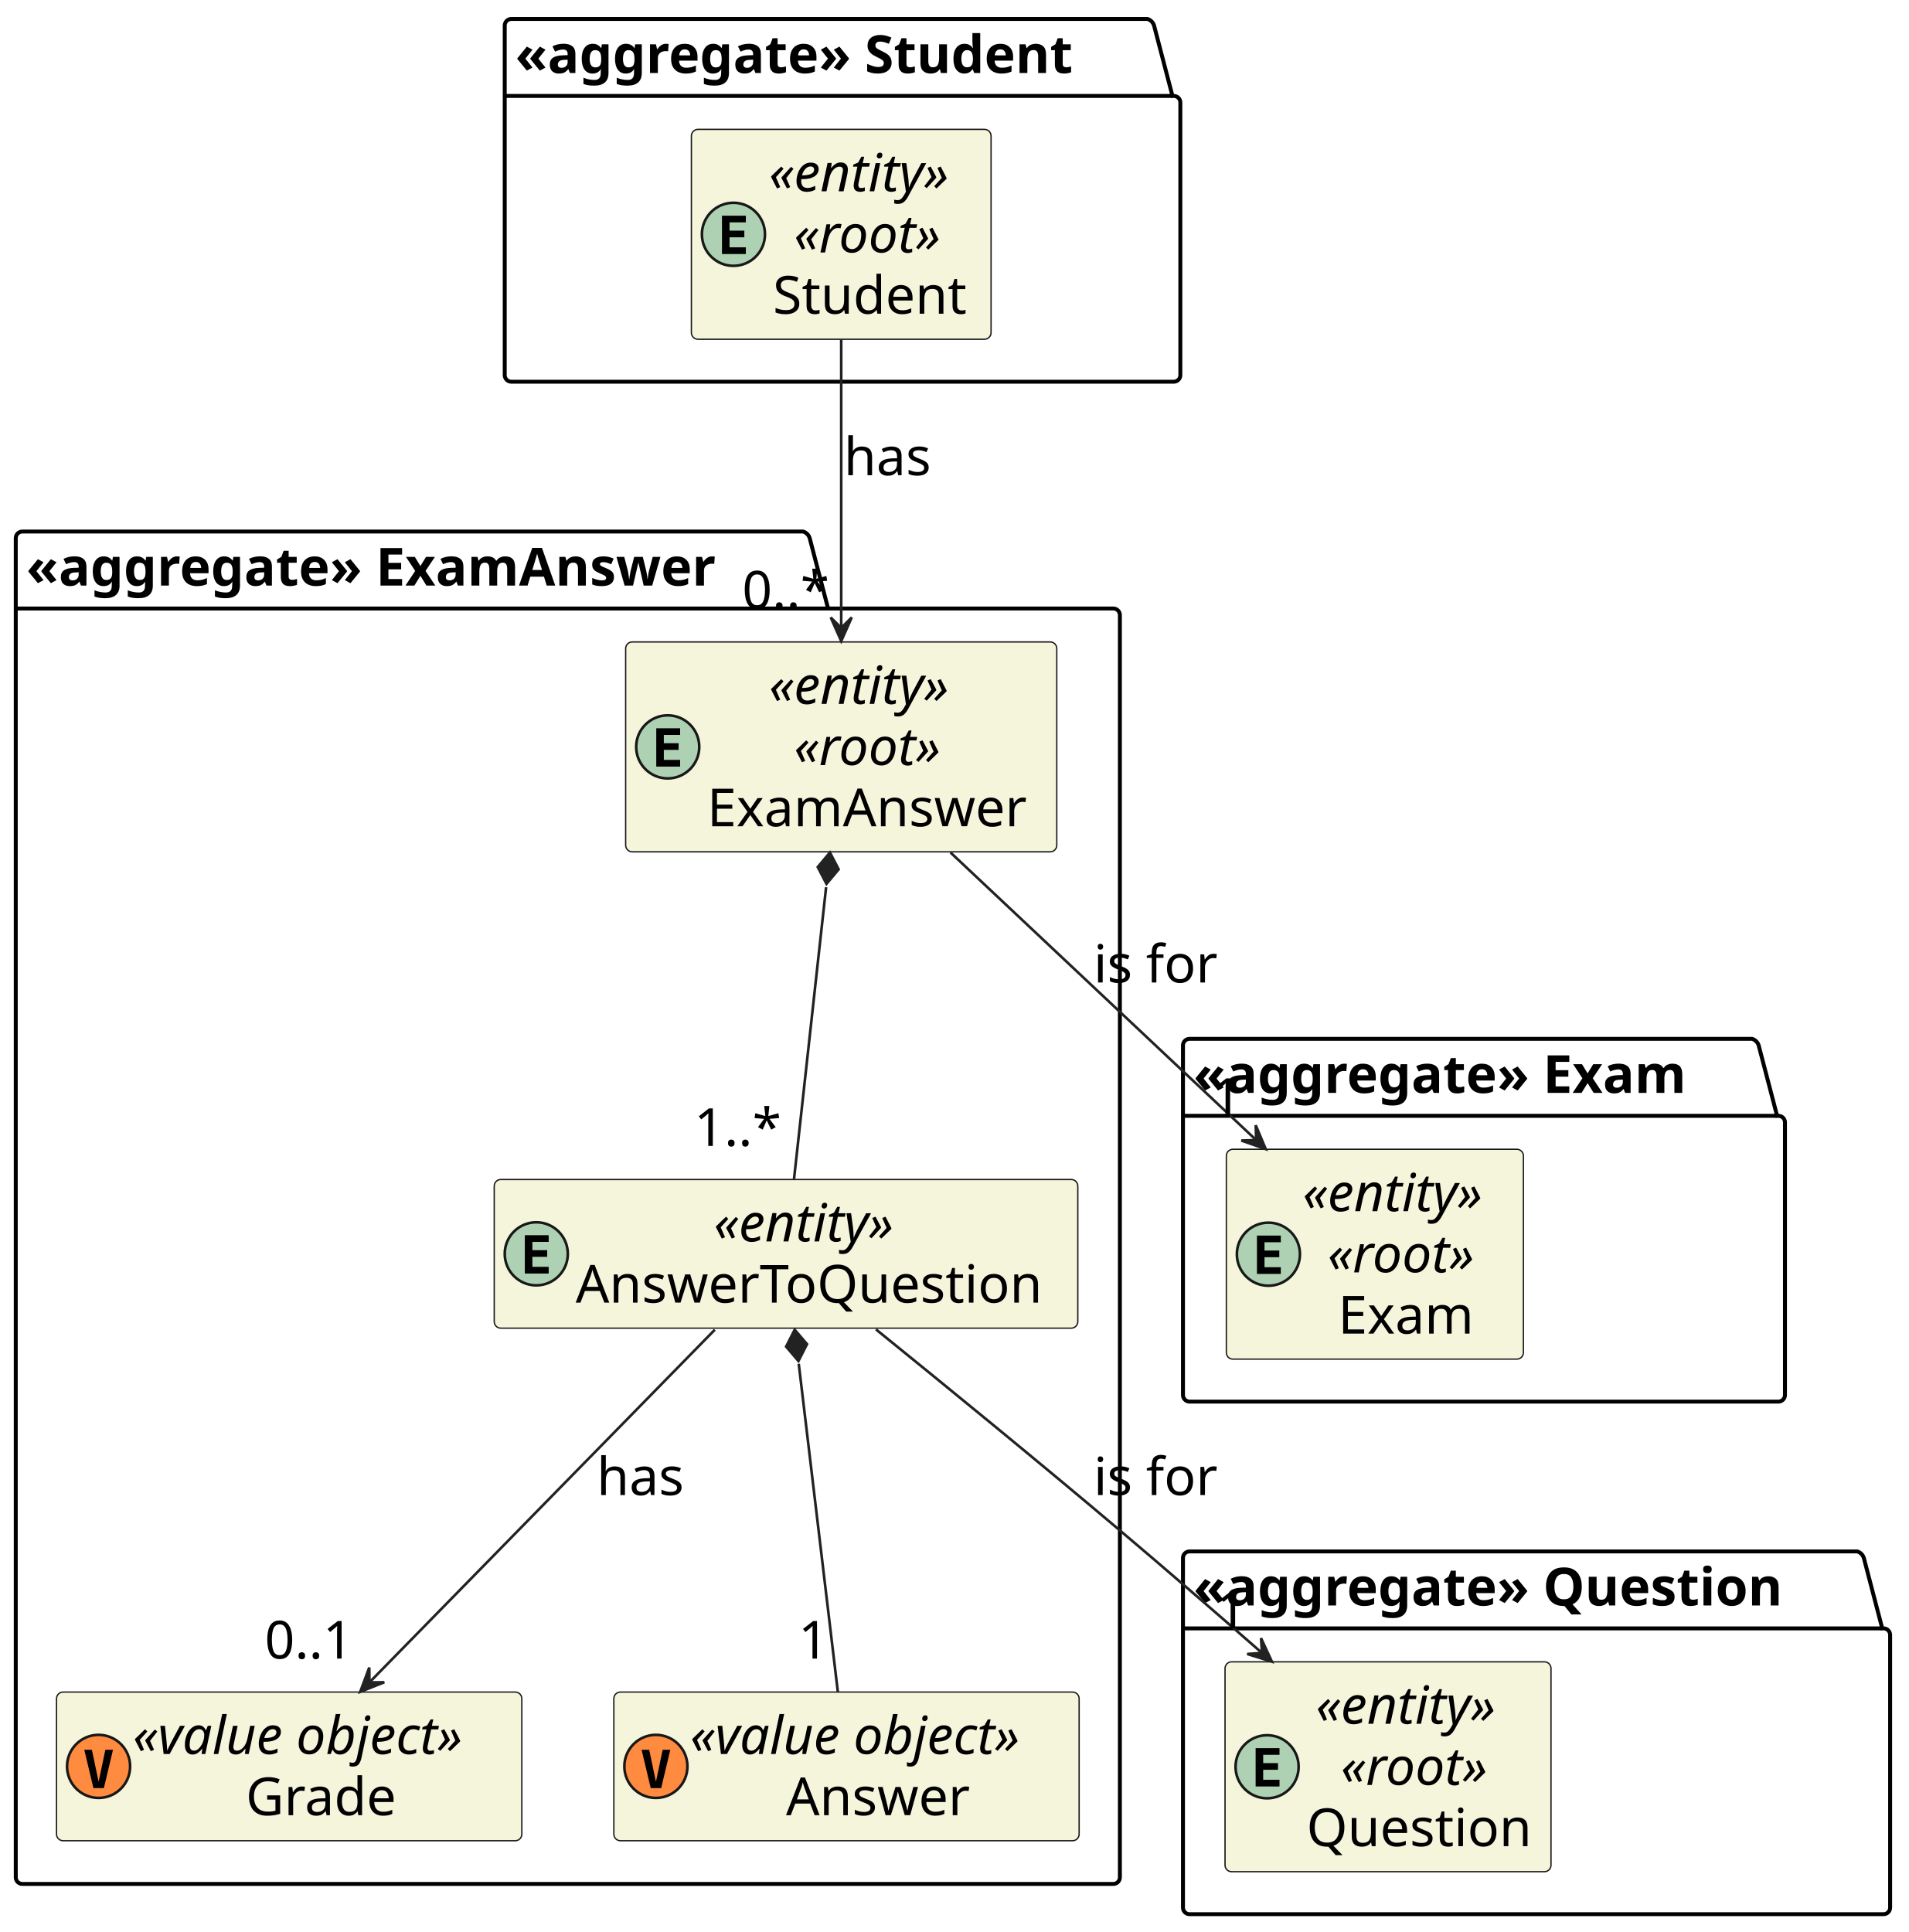
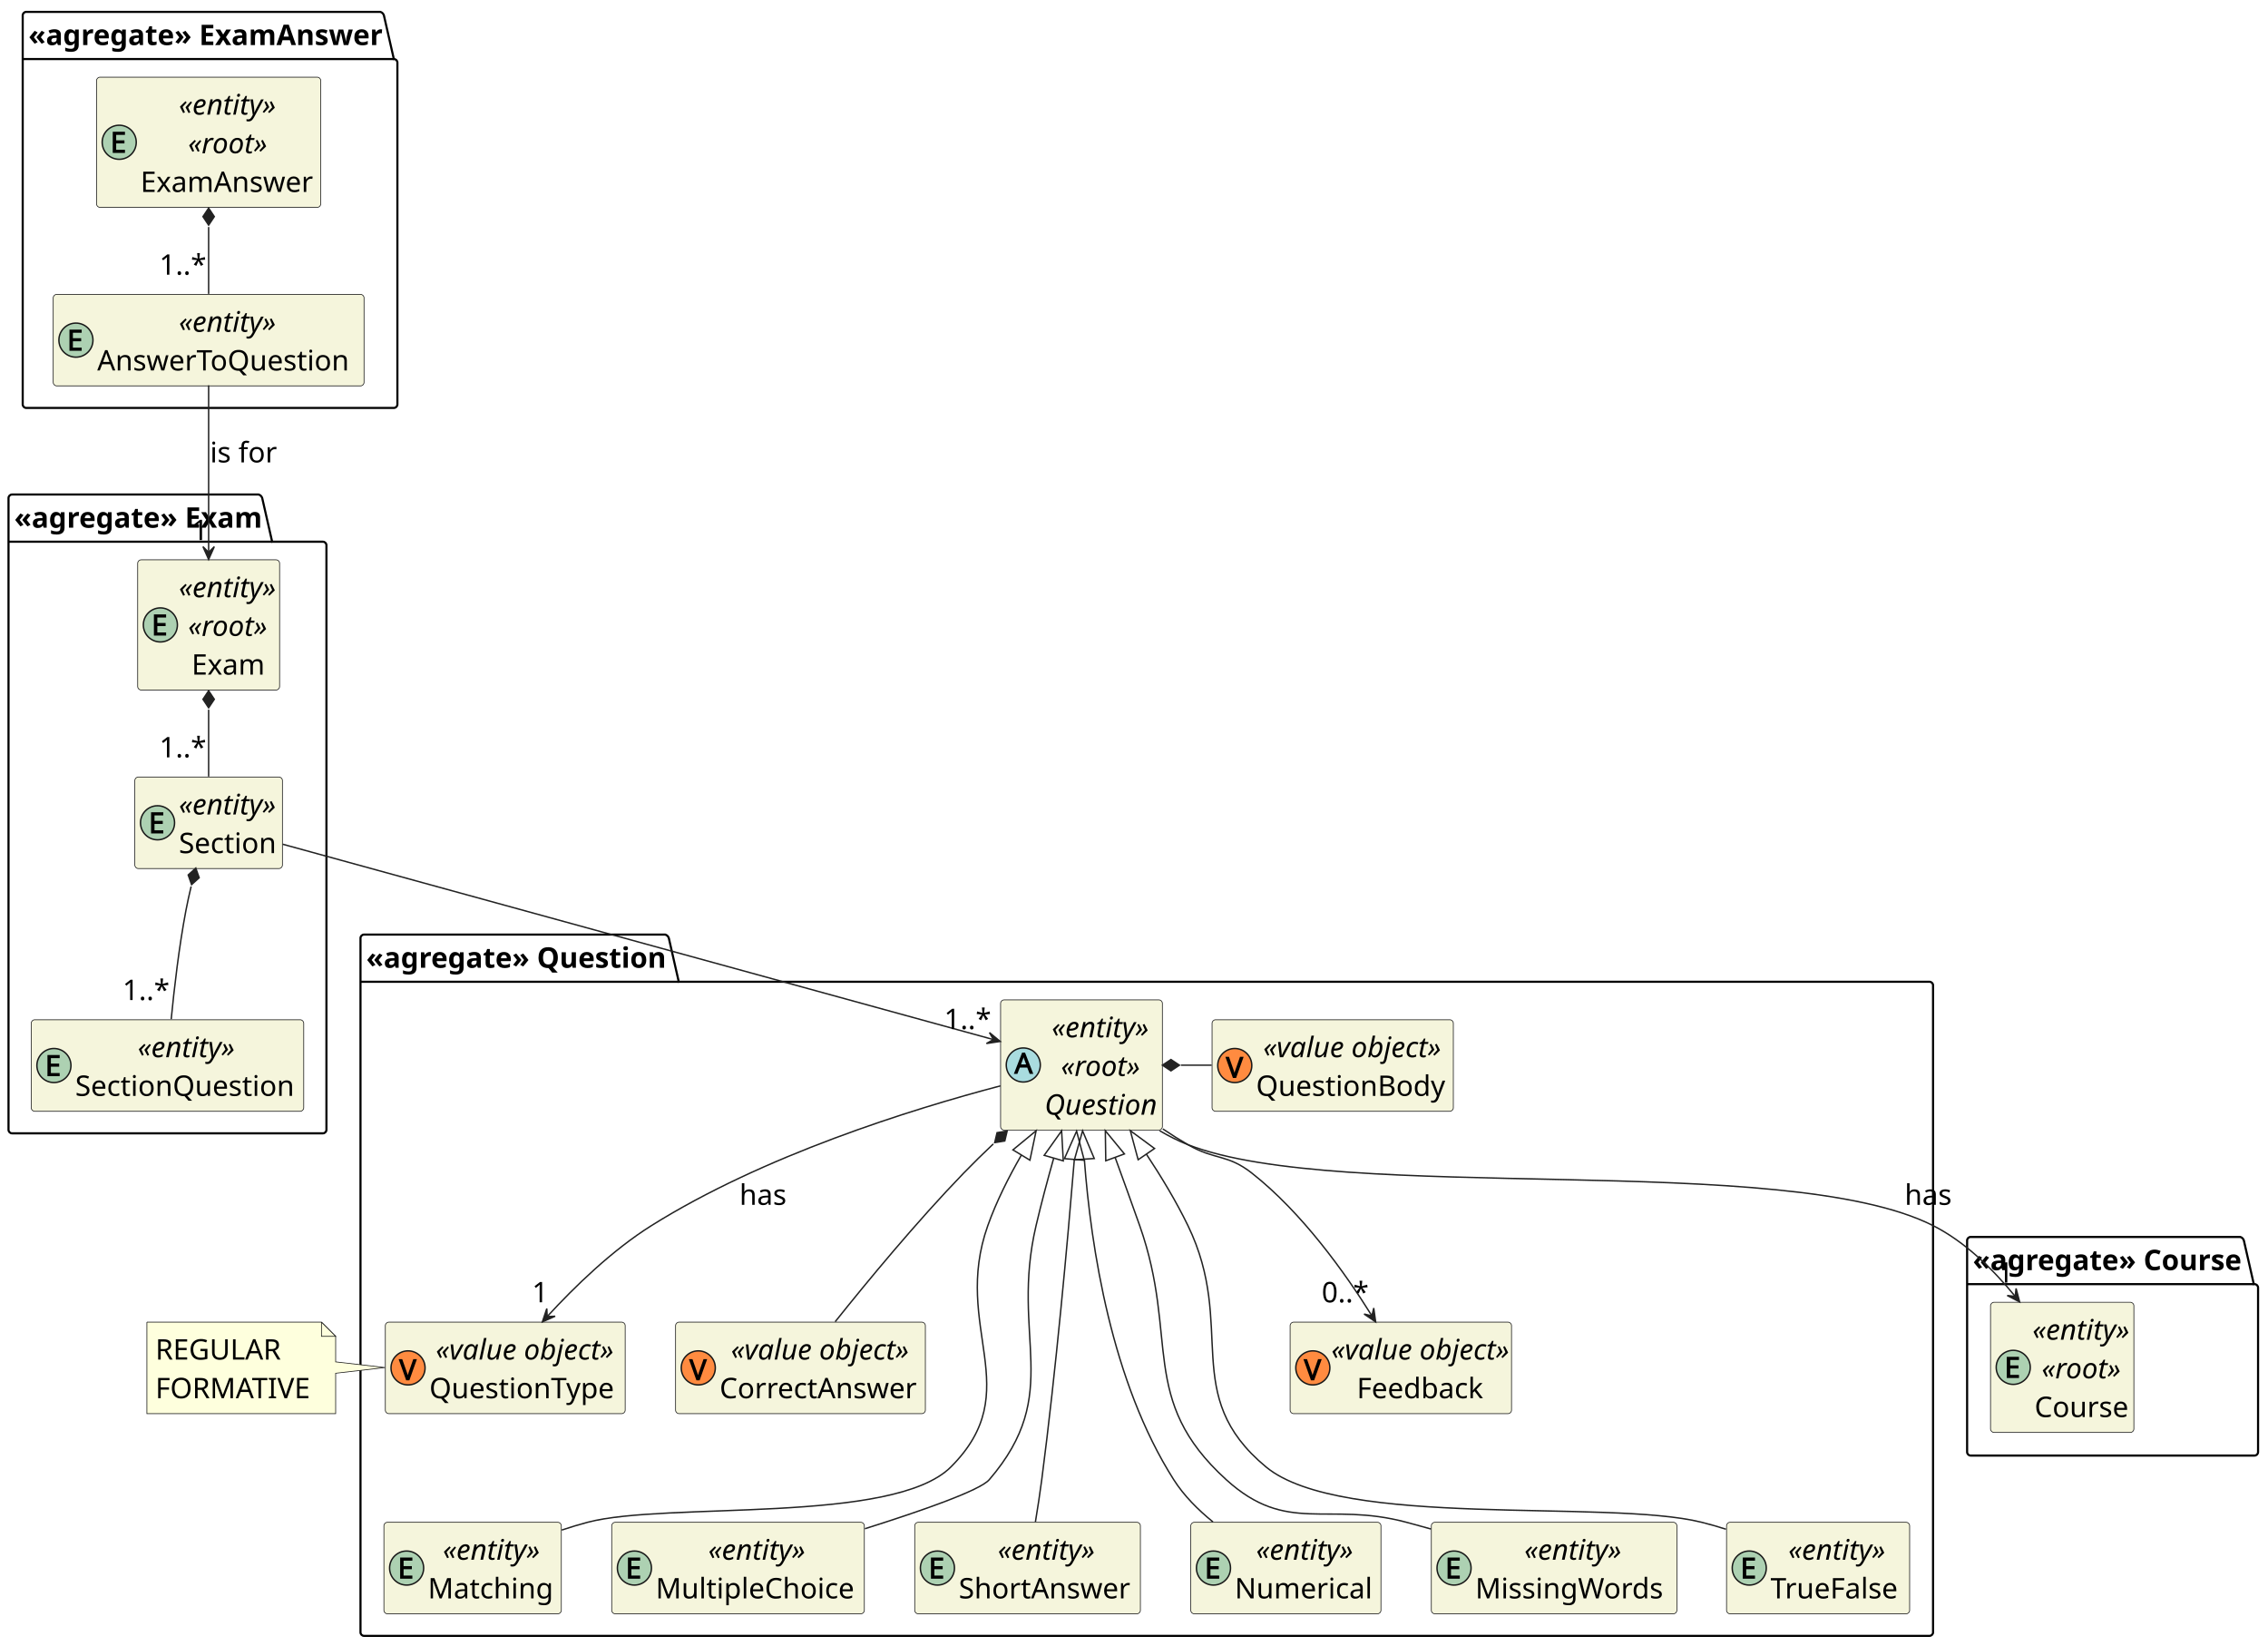
- <svg xmlns="http://www.w3.org/2000/svg" contentStyleType="text/css" height="735px" preserveAspectRatio="none" style="width:726px;height:735px;background:#FFFFFF;" version="1.1" viewBox="0 0 726 735" width="726px" zoomAndPan="magnify">
+ <svg xmlns="http://www.w3.org/2000/svg" contentStyleType="text/css" height="1159px" preserveAspectRatio="none" style="width:1598px;height:1159px;background:#FFFFFF;" version="1.1" viewBox="0 0 1598 1159" width="1598px" zoomAndPan="magnify">
  <defs />
  <g>
-     <g id="cluster_&lt;&lt;aggregate&gt;&gt; Exam">
-       <path d="M452.5,395.217 L666.5,395.217 A3.75,3.75 0 0 1 669,397.717 L676,424.498 L676.5,424.498 A2.5,2.5 0 0 1 679,426.998 L679,530.717 A2.5,2.5 0 0 1 676.5,533.217 L452.5,533.217 A2.5,2.5 0 0 1 450,530.717 L450,397.717 A2.5,2.5 0 0 1 452.5,395.217 " fill="none" style="stroke:#000000;stroke-width:1.5;" />
-       <line style="stroke:#000000;stroke-width:1.5;" x1="450" x2="676" y1="424.498" y2="424.498" />
-       <text fill="#000000" font-family="sans-serif" font-size="20" font-weight="bold" lengthAdjust="spacing" textLength="213" x="454" y="415.781">«aggregate» Exam</text>
-     </g>
-     <g id="cluster_&lt;&lt;aggregate&gt;&gt; Student">
-       <path d="M194.5,7.217 L436.5,7.217 A3.75,3.75 0 0 1 439,9.717 L446,36.498 L446.5,36.498 A2.5,2.5 0 0 1 449,38.998 L449,142.717 A2.5,2.5 0 0 1 446.5,145.217 L194.5,145.217 A2.5,2.5 0 0 1 192,142.717 L192,9.717 A2.5,2.5 0 0 1 194.5,7.217 " fill="none" style="stroke:#000000;stroke-width:1.5;" />
-       <line style="stroke:#000000;stroke-width:1.5;" x1="192" x2="446" y1="36.498" y2="36.498" />
-       <text fill="#000000" font-family="sans-serif" font-size="20" font-weight="bold" lengthAdjust="spacing" textLength="241" x="196" y="27.781">«aggregate» Student</text>
-     </g>
-     <g id="cluster_&lt;&lt;aggregate&gt;&gt; Question">
-       <path d="M452.5,590.217 L706.5,590.217 A3.75,3.75 0 0 1 709,592.717 L716,619.498 L716.5,619.498 A2.5,2.5 0 0 1 719,621.998 L719,725.717 A2.5,2.5 0 0 1 716.5,728.217 L452.5,728.217 A2.5,2.5 0 0 1 450,725.717 L450,592.717 A2.5,2.5 0 0 1 452.5,590.217 " fill="none" style="stroke:#000000;stroke-width:1.5;" />
-       <line style="stroke:#000000;stroke-width:1.5;" x1="450" x2="716" y1="619.498" y2="619.498" />
-       <text fill="#000000" font-family="sans-serif" font-size="20" font-weight="bold" lengthAdjust="spacing" textLength="253" x="454" y="610.781">«aggregate» Question</text>
-     </g>
-     <g id="cluster_&lt;&lt;aggregate&gt;&gt; ExamAnswer">
-       <path d="M8.5,202.217 L305.5,202.217 A3.75,3.75 0 0 1 308,204.717 L315,231.498 L423.5,231.498 A2.5,2.5 0 0 1 426,233.998 L426,714.217 A2.5,2.5 0 0 1 423.5,716.717 L8.5,716.717 A2.5,2.5 0 0 1 6,714.217 L6,204.717 A2.5,2.5 0 0 1 8.5,202.217 " fill="none" style="stroke:#000000;stroke-width:1.5;" />
-       <line style="stroke:#000000;stroke-width:1.5;" x1="6" x2="315" y1="231.498" y2="231.498" />
-       <text fill="#000000" font-family="sans-serif" font-size="20" font-weight="bold" lengthAdjust="spacing" textLength="296" x="10" y="222.781">«aggregate» ExamAnswer</text>
+     <g id="cluster_&lt;&lt;agregate&gt;&gt; Question">
+       <path d="M256.5,658.36 L468.75,658.36 A3.75,3.75 0 0 1 471.25,660.86 L478.25,691.6 L1359.5,691.6 A2.5,2.5 0 0 1 1362,694.1 L1362,1149.86 A2.5,2.5 0 0 1 1359.5,1152.36 L256.5,1152.36 A2.5,2.5 0 0 1 254,1149.86 L254,660.86 A2.5,2.5 0 0 1 256.5,658.36 " fill="none" style="stroke:#000000;stroke-width:1.5;" />
+       <line style="stroke:#000000;stroke-width:1.5;" x1="254" x2="478.25" y1="691.6" y2="691.6" />
+       <text fill="#000000" font-family="sans-serif" font-size="20" font-weight="bold" lengthAdjust="spacing" textLength="211.25" x="258" y="681.74">«agregate» Question</text>
+     </g>
+     <g id="cluster_&lt;&lt;agregate&gt;&gt; ExamAnswer">
+       <path d="M18.5,8.36 L268,8.36 A3.75,3.75 0 0 1 270.5,10.86 L277.5,41.6 L277.5,41.6 A2.5,2.5 0 0 1 280,44.1 L280,284.86 A2.5,2.5 0 0 1 277.5,287.36 L18.5,287.36 A2.5,2.5 0 0 1 16,284.86 L16,10.86 A2.5,2.5 0 0 1 18.5,8.36 " fill="none" style="stroke:#000000;stroke-width:1.5;" />
+       <line style="stroke:#000000;stroke-width:1.5;" x1="16" x2="277.5" y1="41.6" y2="41.6" />
+       <text fill="#000000" font-family="sans-serif" font-size="20" font-weight="bold" lengthAdjust="spacing" textLength="248.5" x="20" y="31.74">«agregate» ExamAnswer</text>
+     </g>
+     <g id="cluster_&lt;&lt;agregate&gt;&gt; Exam">
+       <path d="M8.5,348.36 L182.25,348.36 A3.75,3.75 0 0 1 184.75,350.86 L191.75,381.6 L227.5,381.6 A2.5,2.5 0 0 1 230,384.1 L230,795.86 A2.5,2.5 0 0 1 227.5,798.36 L8.5,798.36 A2.5,2.5 0 0 1 6,795.86 L6,350.86 A2.5,2.5 0 0 1 8.5,348.36 " fill="none" style="stroke:#000000;stroke-width:1.5;" />
+       <line style="stroke:#000000;stroke-width:1.5;" x1="6" x2="191.75" y1="381.6" y2="381.6" />
+       <text fill="#000000" font-family="sans-serif" font-size="20" font-weight="bold" lengthAdjust="spacing" textLength="172.75" x="10" y="371.74">«agregate» Exam</text>
+     </g>
+     <g id="cluster_&lt;&lt;agregate&gt;&gt; Course">
+       <path d="M1388.5,871.36 L1578.5,871.36 A3.75,3.75 0 0 1 1581,873.86 L1588,904.6 L1588.5,904.6 A2.5,2.5 0 0 1 1591,907.1 L1591,1022.86 A2.5,2.5 0 0 1 1588.5,1025.36 L1388.5,1025.36 A2.5,2.5 0 0 1 1386,1022.86 L1386,873.86 A2.5,2.5 0 0 1 1388.5,871.36 " fill="none" style="stroke:#000000;stroke-width:1.5;" />
+       <line style="stroke:#000000;stroke-width:1.5;" x1="1386" x2="1588" y1="904.6" y2="904.6" />
+       <text fill="#000000" font-family="sans-serif" font-size="20" font-weight="bold" lengthAdjust="spacing" textLength="189" x="1390" y="894.74">«agregate» Course</text>
+     </g>
+     <g id="elem_Question">
+       <rect codeLine="33" fill="#F5F5DC" height="91.72" id="Question" rx="2.5" ry="2.5" style="stroke:#181818;stroke-width:0.5;" width="114" x="705" y="704.36" />
+       <ellipse cx="721" cy="750.22" fill="#A9DCDF" rx="12" ry="12" style="stroke:#181818;stroke-width:1.0;" />
+       <path d="M725.5,756.47 L723.781,752.048 L718.547,752.048 L716.844,756.47 L714.359,756.47 L720.172,741.501 L722.234,741.501 L728.031,756.47 L725.5,756.47 Z M721.562,745.923 Q721.5,745.767 721.359,745.345 Q721.219,744.908 721.078,744.47 Q720.953,744.017 721.188,743.954 Q721.375,744.158 721.266,744.579 Q721.156,744.986 721.031,745.329 Q720.922,745.673 720.844,745.923 L719.391,749.829 L723,749.829 L721.562,745.923 Z " fill="#000000" />
+       <text fill="#000000" font-family="sans-serif" font-size="20" font-style="italic" lengthAdjust="spacing" textLength="70" x="741" y="730.74">«entity»</text>
+       <text fill="#000000" font-family="sans-serif" font-size="20" font-style="italic" lengthAdjust="spacing" textLength="57" x="747.5" y="757.98">«root»</text>
+       <text fill="#000000" font-family="sans-serif" font-size="20" font-style="italic" lengthAdjust="spacing" textLength="80" x="736" y="785.22">Question</text>
+     </g>
+     <g id="elem_QuestionBody">
+       <rect codeLine="58" fill="#F5F5DC" height="64.48" id="QuestionBody" rx="2.5" ry="2.5" style="stroke:#181818;stroke-width:0.5;" width="170" x="854" y="718.36" />
+       <ellipse cx="870" cy="750.6" fill="#FF8B40" rx="12" ry="12" style="stroke:#181818;stroke-width:1.0;" />
+       <path d="M876.25,744.444 L870.938,759.35 L868.688,759.35 L863.375,744.444 L865.906,744.444 L869.203,753.803 Q869.422,754.397 869.578,754.944 Q869.75,755.491 869.875,755.991 Q870.016,756.475 869.812,756.522 Q869.594,756.491 869.734,755.975 Q869.875,755.459 870.047,754.928 Q870.219,754.381 870.422,753.772 L873.688,744.444 L876.25,744.444 Z " fill="#000000" />
+       <text fill="#000000" font-family="sans-serif" font-size="20" font-style="italic" lengthAdjust="spacing" textLength="126" x="890" y="744.74">«value object»</text>
+       <text fill="#000000" font-family="sans-serif" font-size="20" lengthAdjust="spacing" textLength="136" x="885" y="771.98">QuestionBody</text>
+     </g>
+     <g id="elem_CorrectAnswer">
+       <rect codeLine="59" fill="#F5F5DC" height="64.48" id="CorrectAnswer" rx="2.5" ry="2.5" style="stroke:#181818;stroke-width:0.5;" width="176" x="476" y="931.36" />
+       <ellipse cx="492" cy="963.6" fill="#FF8B40" rx="12" ry="12" style="stroke:#181818;stroke-width:1.0;" />
+       <path d="M498.25,957.444 L492.938,972.35 L490.688,972.35 L485.375,957.444 L487.906,957.444 L491.203,966.803 Q491.422,967.397 491.578,967.944 Q491.75,968.491 491.875,968.991 Q492.016,969.475 491.812,969.522 Q491.594,969.491 491.734,968.975 Q491.875,968.459 492.047,967.928 Q492.219,967.381 492.422,966.772 L495.688,957.444 L498.25,957.444 Z " fill="#000000" />
+       <text fill="#000000" font-family="sans-serif" font-size="20" font-style="italic" lengthAdjust="spacing" textLength="126" x="515" y="957.74">«value object»</text>
+       <text fill="#000000" font-family="sans-serif" font-size="20" lengthAdjust="spacing" textLength="142" x="507" y="984.98">CorrectAnswer</text>
+     </g>
+     <g id="elem_Matching">
+       <rect codeLine="81" fill="#F5F5DC" height="64.48" id="Matching" rx="2.5" ry="2.5" style="stroke:#181818;stroke-width:0.5;" width="125" x="270.5" y="1072.36" />
+       <ellipse cx="286.5" cy="1104.6" fill="#ADD1B2" rx="12" ry="12" style="stroke:#181818;stroke-width:1.0;" />
+       <path d="M290.547,1112.1 L281.938,1112.1 L281.938,1097.194 L290.547,1097.194 L290.547,1099.397 L284.359,1099.397 L284.359,1103.241 L290.188,1103.241 L290.188,1105.412 L284.359,1105.412 L284.359,1109.897 L290.547,1109.897 L290.547,1112.1 Z " fill="#000000" />
+       <text fill="#000000" font-family="sans-serif" font-size="20" font-style="italic" lengthAdjust="spacing" textLength="70" x="312" y="1098.74">«entity»</text>
+       <text fill="#000000" font-family="sans-serif" font-size="20" lengthAdjust="spacing" textLength="91" x="301.5" y="1125.98">Matching</text>
+     </g>
+     <g id="elem_MultipleChoice">
+       <rect codeLine="82" fill="#F5F5DC" height="64.48" id="MultipleChoice" rx="2.5" ry="2.5" style="stroke:#181818;stroke-width:0.5;" width="178" x="431" y="1072.36" />
+       <ellipse cx="447" cy="1104.6" fill="#ADD1B2" rx="12" ry="12" style="stroke:#181818;stroke-width:1.0;" />
+       <path d="M451.047,1112.1 L442.438,1112.1 L442.438,1097.194 L451.047,1097.194 L451.047,1099.397 L444.859,1099.397 L444.859,1103.241 L450.688,1103.241 L450.688,1105.412 L444.859,1105.412 L444.859,1109.897 L451.047,1109.897 L451.047,1112.1 Z " fill="#000000" />
+       <text fill="#000000" font-family="sans-serif" font-size="20" font-style="italic" lengthAdjust="spacing" textLength="70" x="499" y="1098.74">«entity»</text>
+       <text fill="#000000" font-family="sans-serif" font-size="20" lengthAdjust="spacing" textLength="144" x="462" y="1125.98">MultipleChoice</text>
+     </g>
+     <g id="elem_ShortAnswer">
+       <rect codeLine="83" fill="#F5F5DC" height="64.48" id="ShortAnswer" rx="2.5" ry="2.5" style="stroke:#181818;stroke-width:0.5;" width="159" x="644.5" y="1072.36" />
+       <ellipse cx="660.5" cy="1104.6" fill="#ADD1B2" rx="12" ry="12" style="stroke:#181818;stroke-width:1.0;" />
+       <path d="M664.547,1112.1 L655.938,1112.1 L655.938,1097.194 L664.547,1097.194 L664.547,1099.397 L658.359,1099.397 L658.359,1103.241 L664.188,1103.241 L664.188,1105.412 L658.359,1105.412 L658.359,1109.897 L664.547,1109.897 L664.547,1112.1 Z " fill="#000000" />
+       <text fill="#000000" font-family="sans-serif" font-size="20" font-style="italic" lengthAdjust="spacing" textLength="70" x="703" y="1098.74">«entity»</text>
+       <text fill="#000000" font-family="sans-serif" font-size="20" lengthAdjust="spacing" textLength="125" x="675.5" y="1125.98">ShortAnswer</text>
+     </g>
+     <g id="elem_Numerical">
+       <rect codeLine="84" fill="#F5F5DC" height="64.48" id="Numerical" rx="2.5" ry="2.5" style="stroke:#181818;stroke-width:0.5;" width="134" x="839" y="1072.36" />
+       <ellipse cx="855" cy="1104.6" fill="#ADD1B2" rx="12" ry="12" style="stroke:#181818;stroke-width:1.0;" />
+       <path d="M859.047,1112.1 L850.438,1112.1 L850.438,1097.194 L859.047,1097.194 L859.047,1099.397 L852.859,1099.397 L852.859,1103.241 L858.688,1103.241 L858.688,1105.412 L852.859,1105.412 L852.859,1109.897 L859.047,1109.897 L859.047,1112.1 Z " fill="#000000" />
+       <text fill="#000000" font-family="sans-serif" font-size="20" font-style="italic" lengthAdjust="spacing" textLength="70" x="885" y="1098.74">«entity»</text>
+       <text fill="#000000" font-family="sans-serif" font-size="20" lengthAdjust="spacing" textLength="100" x="870" y="1125.98">Numerical</text>
+     </g>
+     <g id="elem_MissingWords">
+       <rect codeLine="85" fill="#F5F5DC" height="64.48" id="MissingWords" rx="2.5" ry="2.5" style="stroke:#181818;stroke-width:0.5;" width="173" x="1008.5" y="1072.36" />
+       <ellipse cx="1024.5" cy="1104.6" fill="#ADD1B2" rx="12" ry="12" style="stroke:#181818;stroke-width:1.0;" />
+       <path d="M1028.547,1112.1 L1019.938,1112.1 L1019.938,1097.194 L1028.547,1097.194 L1028.547,1099.397 L1022.359,1099.397 L1022.359,1103.241 L1028.188,1103.241 L1028.188,1105.412 L1022.359,1105.412 L1022.359,1109.897 L1028.547,1109.897 L1028.547,1112.1 Z " fill="#000000" />
+       <text fill="#000000" font-family="sans-serif" font-size="20" font-style="italic" lengthAdjust="spacing" textLength="70" x="1074" y="1098.74">«entity»</text>
+       <text fill="#000000" font-family="sans-serif" font-size="20" lengthAdjust="spacing" textLength="139" x="1039.5" y="1125.98">MissingWords</text>
+     </g>
+     <g id="elem_TrueFalse">
+       <rect codeLine="86" fill="#F5F5DC" height="64.48" id="TrueFalse" rx="2.5" ry="2.5" style="stroke:#181818;stroke-width:0.5;" width="129" x="1216.5" y="1072.36" />
+       <ellipse cx="1232.5" cy="1104.6" fill="#ADD1B2" rx="12" ry="12" style="stroke:#181818;stroke-width:1.0;" />
+       <path d="M1236.547,1112.1 L1227.938,1112.1 L1227.938,1097.194 L1236.547,1097.194 L1236.547,1099.397 L1230.359,1099.397 L1230.359,1103.241 L1236.188,1103.241 L1236.188,1105.412 L1230.359,1105.412 L1230.359,1109.897 L1236.547,1109.897 L1236.547,1112.1 Z " fill="#000000" />
+       <text fill="#000000" font-family="sans-serif" font-size="20" font-style="italic" lengthAdjust="spacing" textLength="70" x="1260" y="1098.74">«entity»</text>
+       <text fill="#000000" font-family="sans-serif" font-size="20" lengthAdjust="spacing" textLength="95" x="1247.5" y="1125.98">TrueFalse</text>
+     </g>
+     <g id="elem_QuestionType">
+       <rect codeLine="60" fill="#F5F5DC" height="64.48" id="QuestionType" rx="2.5" ry="2.5" style="stroke:#181818;stroke-width:0.5;" width="169" x="271.5" y="931.36" />
+       <ellipse cx="287.5" cy="963.6" fill="#FF8B40" rx="12" ry="12" style="stroke:#181818;stroke-width:1.0;" />
+       <path d="M293.75,957.444 L288.438,972.35 L286.188,972.35 L280.875,957.444 L283.406,957.444 L286.703,966.803 Q286.922,967.397 287.078,967.944 Q287.25,968.491 287.375,968.991 Q287.516,969.475 287.312,969.522 Q287.094,969.491 287.234,968.975 Q287.375,968.459 287.547,967.928 Q287.719,967.381 287.922,966.772 L291.188,957.444 L293.75,957.444 Z " fill="#000000" />
+       <text fill="#000000" font-family="sans-serif" font-size="20" font-style="italic" lengthAdjust="spacing" textLength="126" x="307" y="957.74">«value object»</text>
+       <text fill="#000000" font-family="sans-serif" font-size="20" lengthAdjust="spacing" textLength="135" x="302.5" y="984.98">QuestionType</text>
+     </g>
+     <g id="elem_Feedback">
+       <rect codeLine="61" fill="#F5F5DC" height="64.48" id="Feedback" rx="2.5" ry="2.5" style="stroke:#181818;stroke-width:0.5;" width="156" x="909" y="931.36" />
+       <ellipse cx="925" cy="963.6" fill="#FF8B40" rx="12" ry="12" style="stroke:#181818;stroke-width:1.0;" />
+       <path d="M931.25,957.444 L925.938,972.35 L923.688,972.35 L918.375,957.444 L920.906,957.444 L924.203,966.803 Q924.422,967.397 924.578,967.944 Q924.75,968.491 924.875,968.991 Q925.016,969.475 924.812,969.522 Q924.594,969.491 924.734,968.975 Q924.875,968.459 925.047,967.928 Q925.219,967.381 925.422,966.772 L928.688,957.444 L931.25,957.444 Z " fill="#000000" />
+       <text fill="#000000" font-family="sans-serif" font-size="20" font-style="italic" lengthAdjust="spacing" textLength="126" x="938" y="957.74">«value object»</text>
+       <text fill="#000000" font-family="sans-serif" font-size="20" lengthAdjust="spacing" textLength="90" x="956" y="984.98">Feedback</text>
+     </g>
+     <g id="elem_ExamAnswer">
+       <rect codeLine="34" fill="#F5F5DC" height="91.72" id="ExamAnswer" rx="2.5" ry="2.5" style="stroke:#181818;stroke-width:0.5;" width="158" x="68" y="54.36" />
+       <ellipse cx="84" cy="100.22" fill="#ADD1B2" rx="12" ry="12" style="stroke:#181818;stroke-width:1.0;" />
+       <path d="M88.047,107.72 L79.438,107.72 L79.438,92.814 L88.047,92.814 L88.047,95.017 L81.859,95.017 L81.859,98.861 L87.688,98.861 L87.688,101.032 L81.859,101.032 L81.859,105.517 L88.047,105.517 L88.047,107.72 Z " fill="#000000" />
+       <text fill="#000000" font-family="sans-serif" font-size="20" font-style="italic" lengthAdjust="spacing" textLength="70" x="126" y="80.74">«entity»</text>
+       <text fill="#000000" font-family="sans-serif" font-size="20" font-style="italic" lengthAdjust="spacing" textLength="57" x="132.5" y="107.98">«root»</text>
+       <text fill="#000000" font-family="sans-serif" font-size="20" lengthAdjust="spacing" textLength="124" x="99" y="135.22">ExamAnswer</text>
+     </g>
+     <g id="elem_AnswerToQuestion">
+       <rect codeLine="35" fill="#F5F5DC" height="64.48" id="AnswerToQuestion" rx="2.5" ry="2.5" style="stroke:#181818;stroke-width:0.5;" width="219" x="37.5" y="207.36" />
+       <ellipse cx="53.5" cy="239.6" fill="#ADD1B2" rx="12" ry="12" style="stroke:#181818;stroke-width:1.0;" />
+       <path d="M57.547,247.1 L48.938,247.1 L48.938,232.194 L57.547,232.194 L57.547,234.397 L51.359,234.397 L51.359,238.241 L57.188,238.241 L57.188,240.412 L51.359,240.412 L51.359,244.897 L57.547,244.897 L57.547,247.1 Z " fill="#000000" />
+       <text fill="#000000" font-family="sans-serif" font-size="20" font-style="italic" lengthAdjust="spacing" textLength="70" x="126" y="233.74">«entity»</text>
+       <text fill="#000000" font-family="sans-serif" font-size="20" lengthAdjust="spacing" textLength="185" x="68.5" y="260.98">AnswerToQuestion</text>
    </g>
    <g id="elem_Exam">
-       <rect codeLine="41" fill="#F5F5DC" height="79.844" id="Exam" rx="2.5" ry="2.5" style="stroke:#181818;stroke-width:0.5;" width="113" x="466.5" y="437.217" />
-       <ellipse cx="482.5" cy="477.139" fill="#ADD1B2" rx="12" ry="12" style="stroke:#181818;stroke-width:1.0;" />
-       <path d="M487.219,484.639 L478.141,484.639 L478.141,470.06 L487.219,470.06 L487.219,472.592 L481.016,472.592 L481.016,475.748 L486.641,475.748 L486.641,478.279 L481.016,478.279 L481.016,482.092 L487.219,482.092 L487.219,484.639 Z " fill="#000000" />
-       <text fill="#000000" font-family="sans-serif" font-size="20" font-style="italic" lengthAdjust="spacing" textLength="83" x="495.5" y="460.781">«entity»</text>
-       <text fill="#000000" font-family="sans-serif" font-size="20" font-style="italic" lengthAdjust="spacing" textLength="64" x="505" y="484.062">«root»</text>
-       <text fill="#000000" font-family="sans-serif" font-size="20" lengthAdjust="spacing" textLength="56" x="509" y="507.344">Exam</text>
-     </g>
-     <g id="elem_Student">
-       <rect codeLine="17" fill="#F5F5DC" height="79.844" id="Student" rx="2.5" ry="2.5" style="stroke:#181818;stroke-width:0.5;" width="114" x="263" y="49.217" />
-       <ellipse cx="279" cy="89.139" fill="#ADD1B2" rx="12" ry="12" style="stroke:#181818;stroke-width:1.0;" />
-       <path d="M283.719,96.639 L274.641,96.639 L274.641,82.061 L283.719,82.061 L283.719,84.592 L277.516,84.592 L277.516,87.748 L283.141,87.748 L283.141,90.279 L277.516,90.279 L277.516,94.092 L283.719,94.092 L283.719,96.639 Z " fill="#000000" />
-       <text fill="#000000" font-family="sans-serif" font-size="20" font-style="italic" lengthAdjust="spacing" textLength="83" x="292.5" y="72.781">«entity»</text>
-       <text fill="#000000" font-family="sans-serif" font-size="20" font-style="italic" lengthAdjust="spacing" textLength="64" x="302" y="96.062">«root»</text>
-       <text fill="#000000" font-family="sans-serif" font-size="20" lengthAdjust="spacing" textLength="80" x="294" y="119.344">Student</text>
-     </g>
-     <g id="elem_Question">
-       <rect codeLine="24" fill="#F5F5DC" height="79.844" id="Question" rx="2.5" ry="2.5" style="stroke:#181818;stroke-width:0.5;" width="124" x="466" y="632.217" />
-       <ellipse cx="482" cy="672.139" fill="#ADD1B2" rx="12" ry="12" style="stroke:#181818;stroke-width:1.0;" />
-       <path d="M486.719,679.639 L477.641,679.639 L477.641,665.061 L486.719,665.061 L486.719,667.592 L480.516,667.592 L480.516,670.748 L486.141,670.748 L486.141,673.279 L480.516,673.279 L480.516,677.092 L486.719,677.092 L486.719,679.639 Z " fill="#000000" />
-       <text fill="#000000" font-family="sans-serif" font-size="20" font-style="italic" lengthAdjust="spacing" textLength="83" x="500.5" y="655.781">«entity»</text>
-       <text fill="#000000" font-family="sans-serif" font-size="20" font-style="italic" lengthAdjust="spacing" textLength="64" x="510" y="679.062">«root»</text>
-       <text fill="#000000" font-family="sans-serif" font-size="20" lengthAdjust="spacing" textLength="90" x="497" y="702.344">Question</text>
-     </g>
-     <g id="elem_ExamAnswer">
-       <rect codeLine="36" fill="#F5F5DC" height="79.844" id="ExamAnswer" rx="2.5" ry="2.5" style="stroke:#181818;stroke-width:0.5;" width="164" x="238" y="244.217" />
-       <ellipse cx="254" cy="284.139" fill="#ADD1B2" rx="12" ry="12" style="stroke:#181818;stroke-width:1.0;" />
-       <path d="M258.719,291.639 L249.641,291.639 L249.641,277.06 L258.719,277.06 L258.719,279.592 L252.516,279.592 L252.516,282.748 L258.141,282.748 L258.141,285.279 L252.516,285.279 L252.516,289.092 L258.719,289.092 L258.719,291.639 Z " fill="#000000" />
-       <text fill="#000000" font-family="sans-serif" font-size="20" font-style="italic" lengthAdjust="spacing" textLength="83" x="292.5" y="267.781">«entity»</text>
-       <text fill="#000000" font-family="sans-serif" font-size="20" font-style="italic" lengthAdjust="spacing" textLength="64" x="302" y="291.062">«root»</text>
-       <text fill="#000000" font-family="sans-serif" font-size="20" lengthAdjust="spacing" textLength="130" x="269" y="314.344">ExamAnswer</text>
-     </g>
-     <g id="elem_Grade">
-       <rect codeLine="38" fill="#F5F5DC" height="56.562" id="Grade" rx="2.5" ry="2.5" style="stroke:#181818;stroke-width:0.5;" width="177" x="21.5" y="643.717" />
-       <ellipse cx="37.5" cy="671.998" fill="#FF8B40" rx="12" ry="12" style="stroke:#181818;stroke-width:1.0;" />
-       <path d="M37.516,677.842 L40.078,665.67 L42.984,665.67 L39.516,680.248 L35.531,680.248 L32.062,665.67 L34.953,665.67 L37.516,677.842 Z " fill="#000000" />
-       <text fill="#000000" font-family="sans-serif" font-size="20" font-style="italic" lengthAdjust="spacing" textLength="147" x="50.5" y="667.281">«value object»</text>
-       <text fill="#000000" font-family="sans-serif" font-size="20" lengthAdjust="spacing" textLength="61" x="93.5" y="690.562">Grade</text>
-     </g>
-     <g id="elem_AnswerToQuestion">
-       <rect codeLine="42" fill="#F5F5DC" height="56.562" id="AnswerToQuestion" rx="2.5" ry="2.5" style="stroke:#181818;stroke-width:0.5;" width="222" x="188" y="448.717" />
-       <ellipse cx="204" cy="476.998" fill="#ADD1B2" rx="12" ry="12" style="stroke:#181818;stroke-width:1.0;" />
-       <path d="M208.719,484.498 L199.641,484.498 L199.641,469.92 L208.719,469.92 L208.719,472.451 L202.516,472.451 L202.516,475.607 L208.141,475.607 L208.141,478.139 L202.516,478.139 L202.516,481.951 L208.719,481.951 L208.719,484.498 Z " fill="#000000" />
-       <text fill="#000000" font-family="sans-serif" font-size="20" font-style="italic" lengthAdjust="spacing" textLength="83" x="271.5" y="472.281">«entity»</text>
-       <text fill="#000000" font-family="sans-serif" font-size="20" lengthAdjust="spacing" textLength="188" x="219" y="495.562">AnswerToQuestion</text>
-     </g>
-     <g id="elem_Answer">
-       <rect codeLine="39" fill="#F5F5DC" height="56.562" id="Answer" rx="2.5" ry="2.5" style="stroke:#181818;stroke-width:0.5;" width="177" x="233.5" y="643.717" />
-       <ellipse cx="249.5" cy="671.998" fill="#FF8B40" rx="12" ry="12" style="stroke:#181818;stroke-width:1.0;" />
-       <path d="M249.516,677.842 L252.078,665.67 L254.984,665.67 L251.516,680.248 L247.531,680.248 L244.062,665.67 L246.953,665.67 L249.516,677.842 Z " fill="#000000" />
-       <text fill="#000000" font-family="sans-serif" font-size="20" font-style="italic" lengthAdjust="spacing" textLength="147" x="262.5" y="667.281">«value object»</text>
-       <text fill="#000000" font-family="sans-serif" font-size="20" lengthAdjust="spacing" textLength="74" x="299" y="690.562">Answer</text>
-     </g>
-     <g id="link_Student_ExamAnswer">
-       <path codeLine="44" d="M320,129.277 C320,160.957 320,205.617 320,238.687 " fill="none" id="Student-to-ExamAnswer" style="stroke:#222222;stroke-width:1.0;" />
-       <polygon fill="#222222" points="320,243.887,324,234.887,320,238.887,316,234.887,320,243.887" style="stroke:#222222;stroke-width:1.0;" />
-       <text fill="#000000" font-family="sans-serif" font-size="20" lengthAdjust="spacing" textLength="35" x="321" y="180.781">has</text>
-       <text fill="#000000" font-family="sans-serif" font-size="20" lengthAdjust="spacing" textLength="35" x="282.32" y="231.548">0..*</text>
-     </g>
-     <g id="link_ExamAnswer_Exam">
-       <path codeLine="45" d="M361.57,324.327 C395.37,356.127 442.98,400.927 477.74,433.627 " fill="none" id="ExamAnswer-to-Exam" style="stroke:#222222;stroke-width:1.0;" />
-       <polygon fill="#222222" points="481.49,437.157,477.678,428.076,477.849,433.73,472.195,433.901,481.49,437.157" style="stroke:#222222;stroke-width:1.0;" />
-       <text fill="#000000" font-family="sans-serif" font-size="20" lengthAdjust="spacing" textLength="49" x="416" y="373.781">is for</text>
-       <text fill="#000000" font-family="sans-serif" font-size="20" lengthAdjust="spacing" textLength="13" x="460.838" y="424.539">1</text>
-     </g>
-     <g id="link_AnswerToQuestion_Grade">
-       <path codeLine="46" d="M271.92,505.867 C237.26,541.267 177.33,602.457 140.91,639.647 " fill="none" id="AnswerToQuestion-to-Grade" style="stroke:#222222;stroke-width:1.0;" />
-       <polygon fill="#222222" points="137.03,643.617,146.186,639.989,140.53,640.046,140.472,634.389,137.03,643.617" style="stroke:#222222;stroke-width:1.0;" />
-       <text fill="#000000" font-family="sans-serif" font-size="20" lengthAdjust="spacing" textLength="35" x="227" y="568.781">has</text>
-       <text fill="#000000" font-family="sans-serif" font-size="20" lengthAdjust="spacing" textLength="38" x="100.686" y="630.985">0..1</text>
-     </g>
-     <g id="link_AnswerToQuestion_Question">
-       <path codeLine="48" d="M333.2,505.737 C358.9,526.537 394.88,555.907 426,582.217 C443.77,597.237 463.05,613.957 480.02,628.807 " fill="none" id="AnswerToQuestion-to-Question" style="stroke:#222222;stroke-width:1.0;" />
-       <polygon fill="#222222" points="483.83,632.147,479.691,623.21,480.067,628.854,474.423,629.231,483.83,632.147" style="stroke:#222222;stroke-width:1.0;" />
-       <text fill="#000000" font-family="sans-serif" font-size="20" lengthAdjust="spacing" textLength="49" x="416" y="568.781">is for</text>
-       <text fill="#000000" font-family="sans-serif" font-size="20" lengthAdjust="spacing" textLength="13" x="462.755" y="619.527">1</text>
-     </g>
-     <g id="link_AnswerToQuestion_Answer">
-       <path codeLine="49" d="M303.84,518.827 C308.31,556.317 314.82,610.967 318.71,643.617 " fill="none" id="AnswerToQuestion-backto-Answer" style="stroke:#222222;stroke-width:1.0;" />
-       <polygon fill="#222222" points="302.3,505.867,299.041,512.299,303.725,517.782,306.984,511.349,302.3,505.867" style="stroke:#222222;stroke-width:1.0;" />
-       <text fill="#000000" font-family="sans-serif" font-size="20" lengthAdjust="spacing" textLength="13" x="303.691" y="630.985">1</text>
+       <rect codeLine="51" fill="#F5F5DC" height="91.72" id="Exam" rx="2.5" ry="2.5" style="stroke:#181818;stroke-width:0.5;" width="100" x="97" y="394.36" />
+       <ellipse cx="113" cy="440.22" fill="#ADD1B2" rx="12" ry="12" style="stroke:#181818;stroke-width:1.0;" />
+       <path d="M117.047,447.72 L108.438,447.72 L108.438,432.814 L117.047,432.814 L117.047,435.017 L110.859,435.017 L110.859,438.861 L116.688,438.861 L116.688,441.033 L110.859,441.033 L110.859,445.517 L117.047,445.517 L117.047,447.72 Z " fill="#000000" />
+       <text fill="#000000" font-family="sans-serif" font-size="20" font-style="italic" lengthAdjust="spacing" textLength="70" x="126" y="420.74">«entity»</text>
+       <text fill="#000000" font-family="sans-serif" font-size="20" font-style="italic" lengthAdjust="spacing" textLength="57" x="132.5" y="447.98">«root»</text>
+       <text fill="#000000" font-family="sans-serif" font-size="20" lengthAdjust="spacing" textLength="52" x="135" y="475.22">Exam</text>
+     </g>
+     <g id="elem_Section">
+       <rect codeLine="52" fill="#F5F5DC" height="64.48" id="Section" rx="2.5" ry="2.5" style="stroke:#181818;stroke-width:0.5;" width="104" x="95" y="547.36" />
+       <ellipse cx="111" cy="579.6" fill="#ADD1B2" rx="12" ry="12" style="stroke:#181818;stroke-width:1.0;" />
+       <path d="M115.047,587.1 L106.438,587.1 L106.438,572.194 L115.047,572.194 L115.047,574.397 L108.859,574.397 L108.859,578.241 L114.688,578.241 L114.688,580.413 L108.859,580.413 L108.859,584.897 L115.047,584.897 L115.047,587.1 Z " fill="#000000" />
+       <text fill="#000000" font-family="sans-serif" font-size="20" font-style="italic" lengthAdjust="spacing" textLength="70" x="126" y="573.74">«entity»</text>
+       <text fill="#000000" font-family="sans-serif" font-size="20" lengthAdjust="spacing" textLength="70" x="126" y="600.98">Section</text>
+     </g>
+     <g id="elem_SectionQuestion">
+       <rect codeLine="53" fill="#F5F5DC" height="64.48" id="SectionQuestion" rx="2.5" ry="2.5" style="stroke:#181818;stroke-width:0.5;" width="192" x="22" y="718.36" />
+       <ellipse cx="38" cy="750.6" fill="#ADD1B2" rx="12" ry="12" style="stroke:#181818;stroke-width:1.0;" />
+       <path d="M42.047,758.1 L33.438,758.1 L33.438,743.194 L42.047,743.194 L42.047,745.397 L35.859,745.397 L35.859,749.241 L41.688,749.241 L41.688,751.413 L35.859,751.413 L35.859,755.897 L42.047,755.897 L42.047,758.1 Z " fill="#000000" />
+       <text fill="#000000" font-family="sans-serif" font-size="20" font-style="italic" lengthAdjust="spacing" textLength="70" x="97" y="744.74">«entity»</text>
+       <text fill="#000000" font-family="sans-serif" font-size="20" lengthAdjust="spacing" textLength="158" x="53" y="771.98">SectionQuestion</text>
+     </g>
+     <g id="elem_Course">
+       <rect codeLine="49" fill="#F5F5DC" height="91.72" id="Course" rx="2.5" ry="2.5" style="stroke:#181818;stroke-width:0.5;" width="101" x="1402.5" y="917.36" />
+       <ellipse cx="1418.5" cy="963.22" fill="#ADD1B2" rx="12" ry="12" style="stroke:#181818;stroke-width:1.0;" />
+       <path d="M1422.547,970.72 L1413.938,970.72 L1413.938,955.814 L1422.547,955.814 L1422.547,958.017 L1416.359,958.017 L1416.359,961.861 L1422.188,961.861 L1422.188,964.033 L1416.359,964.033 L1416.359,968.517 L1422.547,968.517 L1422.547,970.72 Z " fill="#000000" />
+       <text fill="#000000" font-family="sans-serif" font-size="20" font-style="italic" lengthAdjust="spacing" textLength="70" x="1432" y="943.74">«entity»</text>
+       <text fill="#000000" font-family="sans-serif" font-size="20" font-style="italic" lengthAdjust="spacing" textLength="57" x="1438.5" y="970.98">«root»</text>
+       <text fill="#000000" font-family="sans-serif" font-size="20" lengthAdjust="spacing" textLength="67" x="1433.5" y="998.22">Course</text>
+     </g>
+     <g id="elem_GMN26">
+       <path d="M103.5,931.36 L103.5,995.84 A0,0 0 0 0 103.5,995.84 L236.5,995.84 A0,0 0 0 0 236.5,995.84 L236.5,967.36 L271.29,963.36 L236.5,959.36 L236.5,941.36 L226.5,931.36 L103.5,931.36 A0,0 0 0 0 103.5,931.36 " fill="#FEFFDD" style="stroke:#181818;stroke-width:0.5;" />
+       <path d="M226.5,931.36 L226.5,941.36 L236.5,941.36 L226.5,931.36 " fill="#FEFFDD" style="stroke:#181818;stroke-width:0.5;" />
+       <text fill="#000000" font-family="sans-serif" font-size="20" lengthAdjust="spacing" textLength="88" x="109.5" y="957.74">REGULAR</text>
+       <text fill="#000000" font-family="sans-serif" font-size="20" lengthAdjust="spacing" textLength="112" x="109.5" y="984.98">FORMATIVE</text>
    </g>
    <g id="link_ExamAnswer_AnswerToQuestion">
-       <path codeLine="51" d="M314.25,337.527 C310.3,373.417 305.22,419.617 302.04,448.587 " fill="none" id="ExamAnswer-backto-AnswerToQuestion" style="stroke:#222222;stroke-width:1.0;" />
-       <polygon fill="#222222" points="315.7,324.327,311.071,329.856,314.394,336.255,319.023,330.727,315.7,324.327" style="stroke:#222222;stroke-width:1.0;" />
-       <text fill="#000000" font-family="sans-serif" font-size="20" lengthAdjust="spacing" textLength="35" x="264.058" y="435.949">1..*</text>
+       <path codeLine="37" d="M147,159.93 C147,176.11 147,193.05 147,207.02 " fill="none" id="ExamAnswer-backto-AnswerToQuestion" style="stroke:#222222;stroke-width:1.0;" />
+       <polygon fill="#222222" points="147,146.6,143,152.6,147,158.6,151,152.6,147,146.6" style="stroke:#222222;stroke-width:1.0;" />
+       <text fill="#000000" font-family="sans-serif" font-size="20" lengthAdjust="spacing" textLength="32" x="112.25" y="193.501">1..*</text>
+     </g>
+     <g id="link_Exam_Section">
+       <path codeLine="55" d="M147,499.93 C147,516.11 147,533.05 147,547.02 " fill="none" id="Exam-backto-Section" style="stroke:#222222;stroke-width:1.0;" />
+       <polygon fill="#222222" points="147,486.6,143,492.6,147,498.6,151,492.6,147,486.6" style="stroke:#222222;stroke-width:1.0;" />
+       <text fill="#000000" font-family="sans-serif" font-size="20" lengthAdjust="spacing" textLength="32" x="112.25" y="533.501">1..*</text>
+     </g>
+     <g id="link_Section_Question">
+       <path codeLine="56" d="M199.17,594.7 C312.02,625.71 578.41,698.91 699.79,732.27 " fill="none" id="Section-to-Question" style="stroke:#222222;stroke-width:1.0;" />
+       <polygon fill="#222222" points="704.76,733.63,697.148,727.38,699.94,732.3,695.02,735.092,704.76,733.63" style="stroke:#222222;stroke-width:1.0;" />
+       <text fill="#000000" font-family="sans-serif" font-size="20" lengthAdjust="spacing" textLength="32" x="665.207" y="724.919">1..*</text>
+     </g>
+     <g id="link_Question_QuestionBody">
+       <path codeLine="68" d="M832.04,750.36 C839.27,750.36 846.49,750.36 853.72,750.36 " fill="none" id="Question-backto-QuestionBody" style="stroke:#222222;stroke-width:1.0;" />
+       <polygon fill="#222222" points="819.04,750.36,825.04,754.36,831.04,750.36,825.04,746.36,819.04,750.36" style="stroke:#222222;stroke-width:1.0;" />
+     </g>
+     <g id="link_Question_CorrectAnswer">
+       <path codeLine="69" d="M699.86,805.83 C692.69,812.61 685.59,819.55 679,826.36 C645.89,860.58 611,902.84 588.45,931.09 " fill="none" id="Question-backto-CorrectAnswer" style="stroke:#222222;stroke-width:1.0;" />
+       <polygon fill="#222222" points="709.63,796.73,702.513,797.89,700.847,804.907,707.964,803.746,709.63,796.73" style="stroke:#222222;stroke-width:1.0;" />
+     </g>
+     <g id="link_Question_QuestionType">
+       <path codeLine="70" d="M704.95,764.9 C641.56,781.6 537.77,814 459,863.36 C431.3,880.72 404.82,906.44 385.65,927.32 " fill="none" id="Question-to-QuestionType" style="stroke:#222222;stroke-width:1.0;" />
+       <polygon fill="#222222" points="382.16,931.16,391.178,927.202,385.528,927.464,385.265,921.813,382.16,931.16" style="stroke:#222222;stroke-width:1.0;" />
+       <text fill="#000000" font-family="sans-serif" font-size="20" lengthAdjust="spacing" textLength="34" x="521" y="848.74">has</text>
+       <text fill="#000000" font-family="sans-serif" font-size="20" lengthAdjust="spacing" textLength="11" x="374.84" y="917.378">1</text>
+     </g>
+     <g id="link_Question_Matching">
+       <path codeLine="72" d="M719.6,813.78 C710.59,829.41 701.99,846.54 696,863.36 C670.36,935.36 724.06,979.33 670,1033.36 C629.3,1074.04 469.64,1057.66 414,1072.36 C408.03,1073.94 401.9,1075.8 395.8,1077.83 " fill="none" id="Question-backto-Matching" style="stroke:#222222;stroke-width:1.0;" />
+       <polygon fill="none" points="713.69,810.02,730.04,796.54,725.67,817.28,713.69,810.02" style="stroke:#222222;stroke-width:1.0;" />
+     </g>
+     <g id="link_Question_MultipleChoice">
+       <path codeLine="73" d="M742.43,815.84 C738.05,831.33 733.63,847.87 730,863.36 C711.53,942.12 749.77,981.04 697,1042.36 C690.53,1049.87 650.03,1064.08 609.4,1076.89 " fill="none" id="Question-backto-MultipleChoice" style="stroke:#222222;stroke-width:1.0;" />
+       <polygon fill="none" points="735.72,813.87,748,796.6,749.17,817.76,735.72,813.87" style="stroke:#222222;stroke-width:1.0;" />
+     </g>
+     <g id="link_Question_ShortAnswer">
+       <path codeLine="74" d="M756.96,816.77 C752.11,875.84 744.04,965.09 734,1042.36 C732.74,1052.04 731.11,1062.55 729.54,1072.07 " fill="none" id="Question-backto-ShortAnswer" style="stroke:#222222;stroke-width:1.0;" />
+       <polygon fill="none" points="749.98,816.2,758.57,796.83,763.94,817.33,749.98,816.2" style="stroke:#222222;stroke-width:1.0;" />
+     </g>
+     <g id="link_Question_Numerical">
+       <path codeLine="75" d="M764.02,816.83 C768.71,879.2 783.23,973.54 827,1042.36 C834.16,1053.62 844.16,1063.62 854.64,1072.11 " fill="none" id="Question-backto-Numerical" style="stroke:#222222;stroke-width:1.0;" />
+       <polygon fill="none" points="757.02,816.99,762.76,796.59,770.99,816.11,757.02,816.99" style="stroke:#222222;stroke-width:1.0;" />
+     </g>
+     <g id="link_Question_MissingWords">
+       <path codeLine="76" d="M785.69,815.3 C791.42,830.99 797.49,847.76 803,863.36 C831,942.61 801.77,985.86 864,1042.36 C906.94,1081.35 934.96,1057.4 991,1072.36 C996.64,1073.87 1002.44,1075.46 1008.28,1077.1 " fill="none" id="Question-backto-MissingWords" style="stroke:#222222;stroke-width:1.0;" />
+       <polygon fill="none" points="779.11,817.69,778.79,796.51,792.25,812.87,779.11,817.69" style="stroke:#222222;stroke-width:1.0;" />
+     </g>
+     <g id="link_Question_TrueFalse">
+       <path codeLine="77" d="M807.72,813.04 C818.24,828.92 828.75,846.35 837,863.36 C871.65,934.81 830.86,982.68 892,1033.36 C944.95,1077.25 1132.26,1055.75 1199,1072.36 C1204.61,1073.76 1210.37,1075.42 1216.09,1077.24 " fill="none" id="Question-backto-TrueFalse" style="stroke:#222222;stroke-width:1.0;" />
+       <polygon fill="none" points="801.92,816.95,796.4,796.49,813.47,809.05,801.92,816.95" style="stroke:#222222;stroke-width:1.0;" />
+     </g>
+     <g id="link_Question_Course">
+       <path codeLine="79" d="M817.06,796.5 C823.52,800.32 830.23,803.73 837,806.36 C946.39,848.85 1257.26,810.44 1362,863.36 C1384.57,874.76 1404.33,894.24 1419.62,912.91 " fill="none" id="Question-to-Course" style="stroke:#222222;stroke-width:1.0;" />
+       <polygon fill="#222222" points="1423.01,917.13,1420.498,907.607,1419.881,913.23,1414.258,912.613,1423.01,917.13" style="stroke:#222222;stroke-width:1.0;" />
+       <text fill="#000000" font-family="sans-serif" font-size="20" lengthAdjust="spacing" textLength="34" x="1342" y="848.74">has</text>
+       <text fill="#000000" font-family="sans-serif" font-size="20" lengthAdjust="spacing" textLength="11" x="1407.241" y="903.519">1</text>
+     </g>
+     <g id="link_AnswerToQuestion_Exam">
+       <path codeLine="88" d="M147,271.45 C147,302.81 147,351.75 147,388.72 " fill="none" id="AnswerToQuestion-to-Exam" style="stroke:#222222;stroke-width:1.0;" />
+       <polygon fill="#222222" points="147,394.08,151,385.08,147,389.08,143,385.08,147,394.08" style="stroke:#222222;stroke-width:1.0;" />
+       <text fill="#000000" font-family="sans-serif" font-size="20" lengthAdjust="spacing" textLength="50" x="148" y="325.74">is for</text>
+       <text fill="#000000" font-family="sans-serif" font-size="20" lengthAdjust="spacing" textLength="11" x="135.261" y="380.462">1</text>
+     </g>
+     <g id="link_Question_Feedback">
+       <path codeLine="89" d="M819.31,795.27 C825.17,799.19 831.13,802.96 837,806.36 C855.93,817.34 864.79,812.84 882,826.36 C917.55,854.28 947.81,896.81 966.58,926.86 " fill="none" id="Question-to-Feedback" style="stroke:#222222;stroke-width:1.0;" />
+       <polygon fill="#222222" points="969.26,931.2,967.92,921.443,966.627,926.95,961.12,925.656,969.26,931.2" style="stroke:#222222;stroke-width:1.0;" />
+       <text fill="#000000" font-family="sans-serif" font-size="20" lengthAdjust="spacing" textLength="32" x="931.25" y="917.425">0..*</text>
+     </g>
+     <g id="link_Section_SectionQuestion">
+       <path codeLine="90" d="M134.68,624.45 C133.32,630.11 132.05,635.85 131,641.36 C126.13,666.96 122.73,696.35 120.63,717.99 " fill="none" id="Section-backto-SectionQuestion" style="stroke:#222222;stroke-width:1.0;" />
+       <polygon fill="#222222" points="137.95,611.52,132.596,616.351,134.996,623.151,140.35,618.32,137.95,611.52" style="stroke:#222222;stroke-width:1.0;" />
+       <text fill="#000000" font-family="sans-serif" font-size="20" lengthAdjust="spacing" textLength="32" x="86.332" y="704.465">1..*</text>
    </g>
  </g>
</svg>
